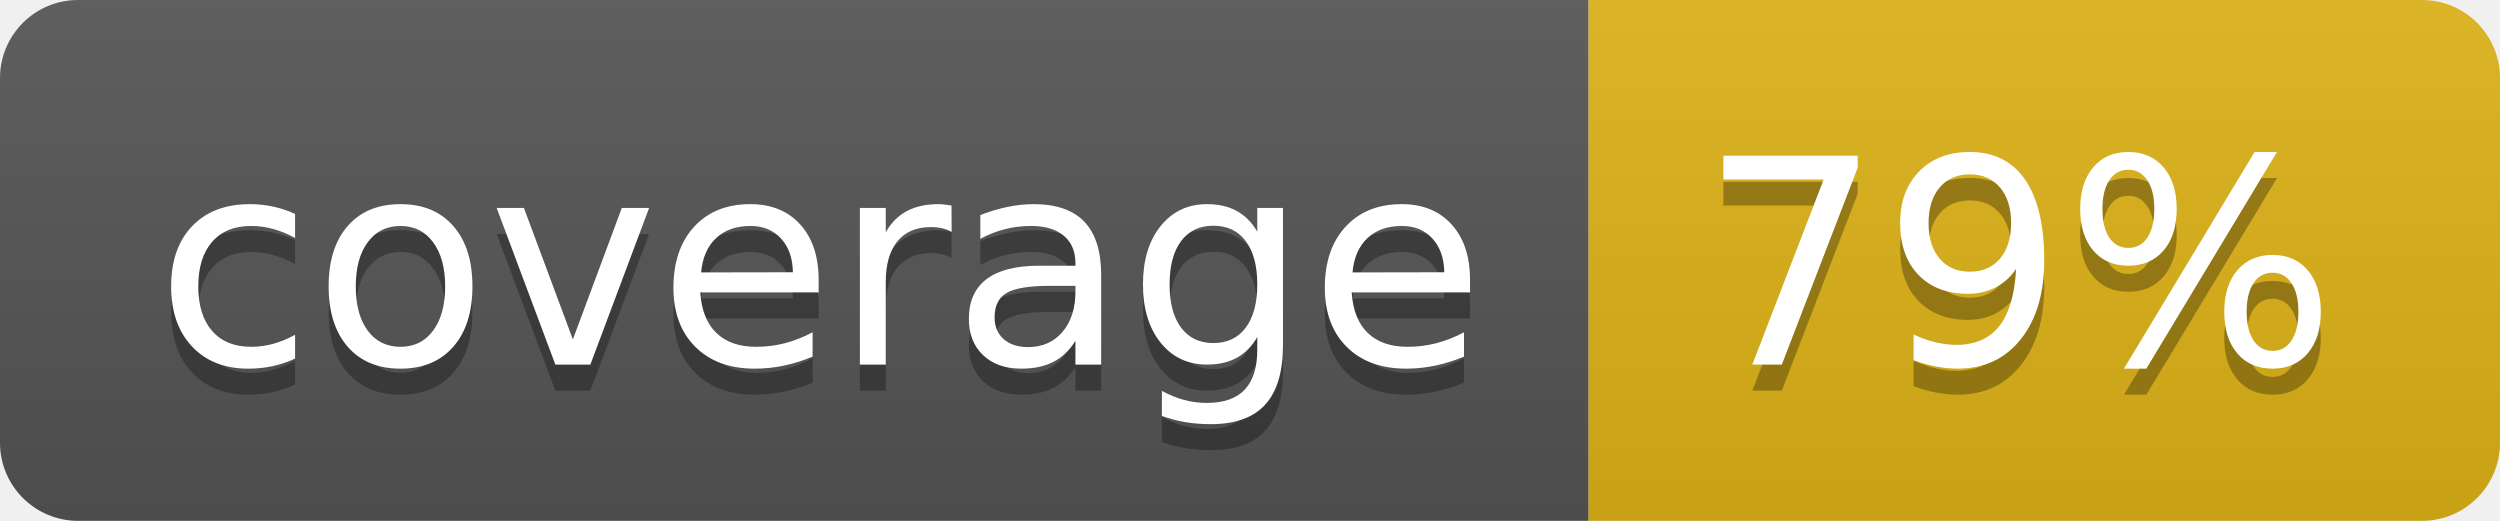
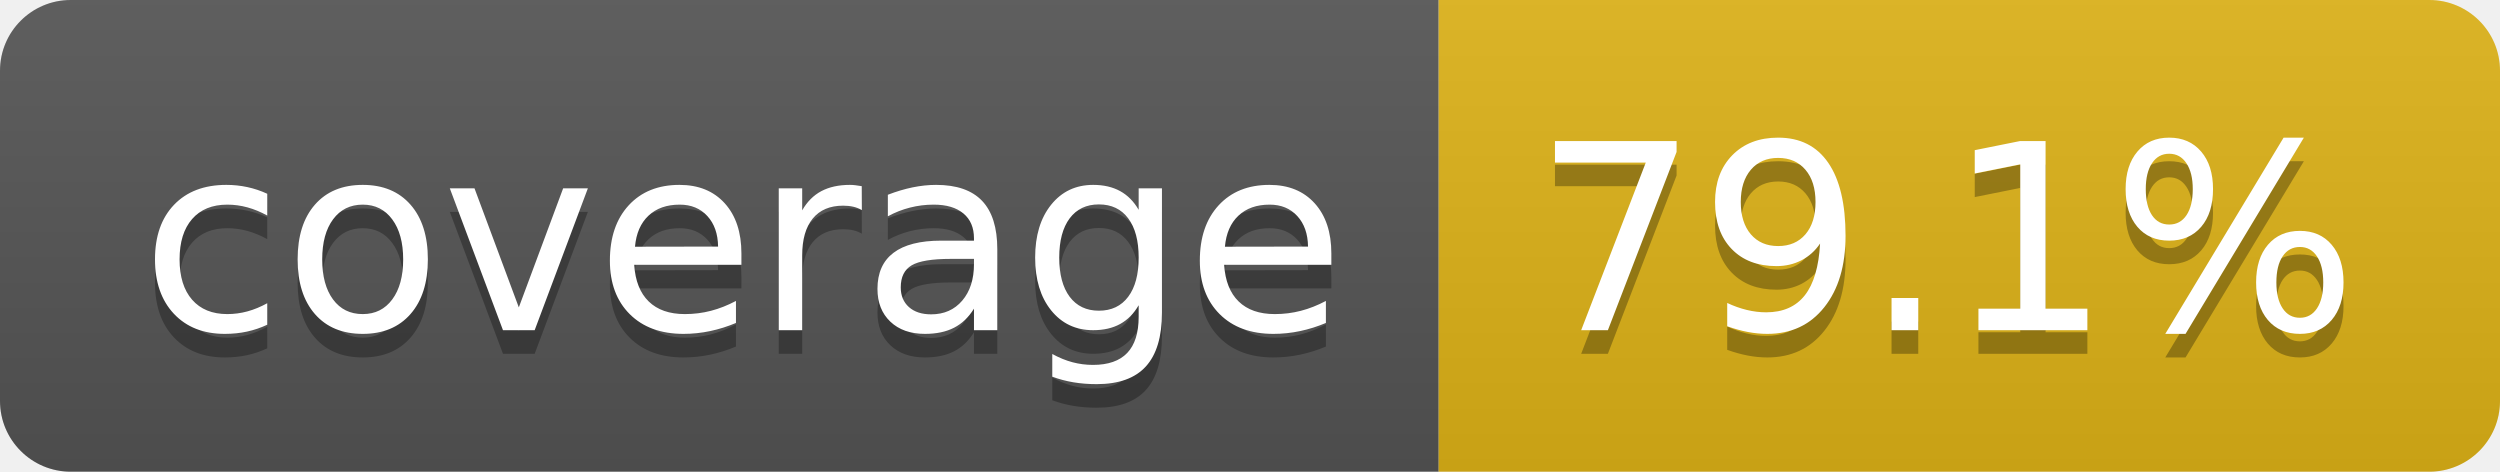
- <svg xmlns="http://www.w3.org/2000/svg" width="96" height="20" role="img" aria-label="coverage: 79%">
+ <svg xmlns="http://www.w3.org/2000/svg" width="106" height="20" role="img" aria-label="coverage: 79.1%">
  <linearGradient id="s" x2="0" y2="100%">
    <stop offset="0" stop-color="#bbb" stop-opacity=".1" />
    <stop offset="1" stop-opacity=".1" />
  </linearGradient>
  <clipPath id="r">
-     <rect width="96" height="20" rx="3" fill="#fff" />
+     <rect width="106" height="20" rx="3" fill="#fff" />
  </clipPath>
  <g clip-path="url(#r)">
    <rect width="61" height="20" fill="#555" />
-     <rect x="61" width="35" height="20" fill="#dfb317" />
-     <rect width="96" height="20" fill="url(#s)" />
+     <rect x="61" width="45" height="20" fill="#dfb317" />
+     <rect width="106" height="20" fill="url(#s)" />
  </g>
  <g fill="#fff" text-anchor="middle" font-family="Verdana,Geneva,DejaVu Sans,sans-serif" text-rendering="geometricPrecision" font-size="110">
    <text aria-hidden="true" x="315" y="150" fill="#010101" fill-opacity=".3" transform="scale(.1)" textLength="510">coverage</text>
    <text x="315" y="140" transform="scale(.1)" fill="#fff" textLength="510">coverage</text>
-     <text aria-hidden="true" x="775" y="150" fill="#010101" fill-opacity=".3" transform="scale(.1)" textLength="245">79%</text>
-     <text x="775" y="140" transform="scale(.1)" fill="#fff" textLength="245">79%</text>
+     <text aria-hidden="true" x="825" y="150" fill="#010101" fill-opacity=".3" transform="scale(.1)" textLength="350">79.1%</text>
+     <text x="825" y="140" transform="scale(.1)" fill="#fff" textLength="350">79.1%</text>
  </g>
</svg>
